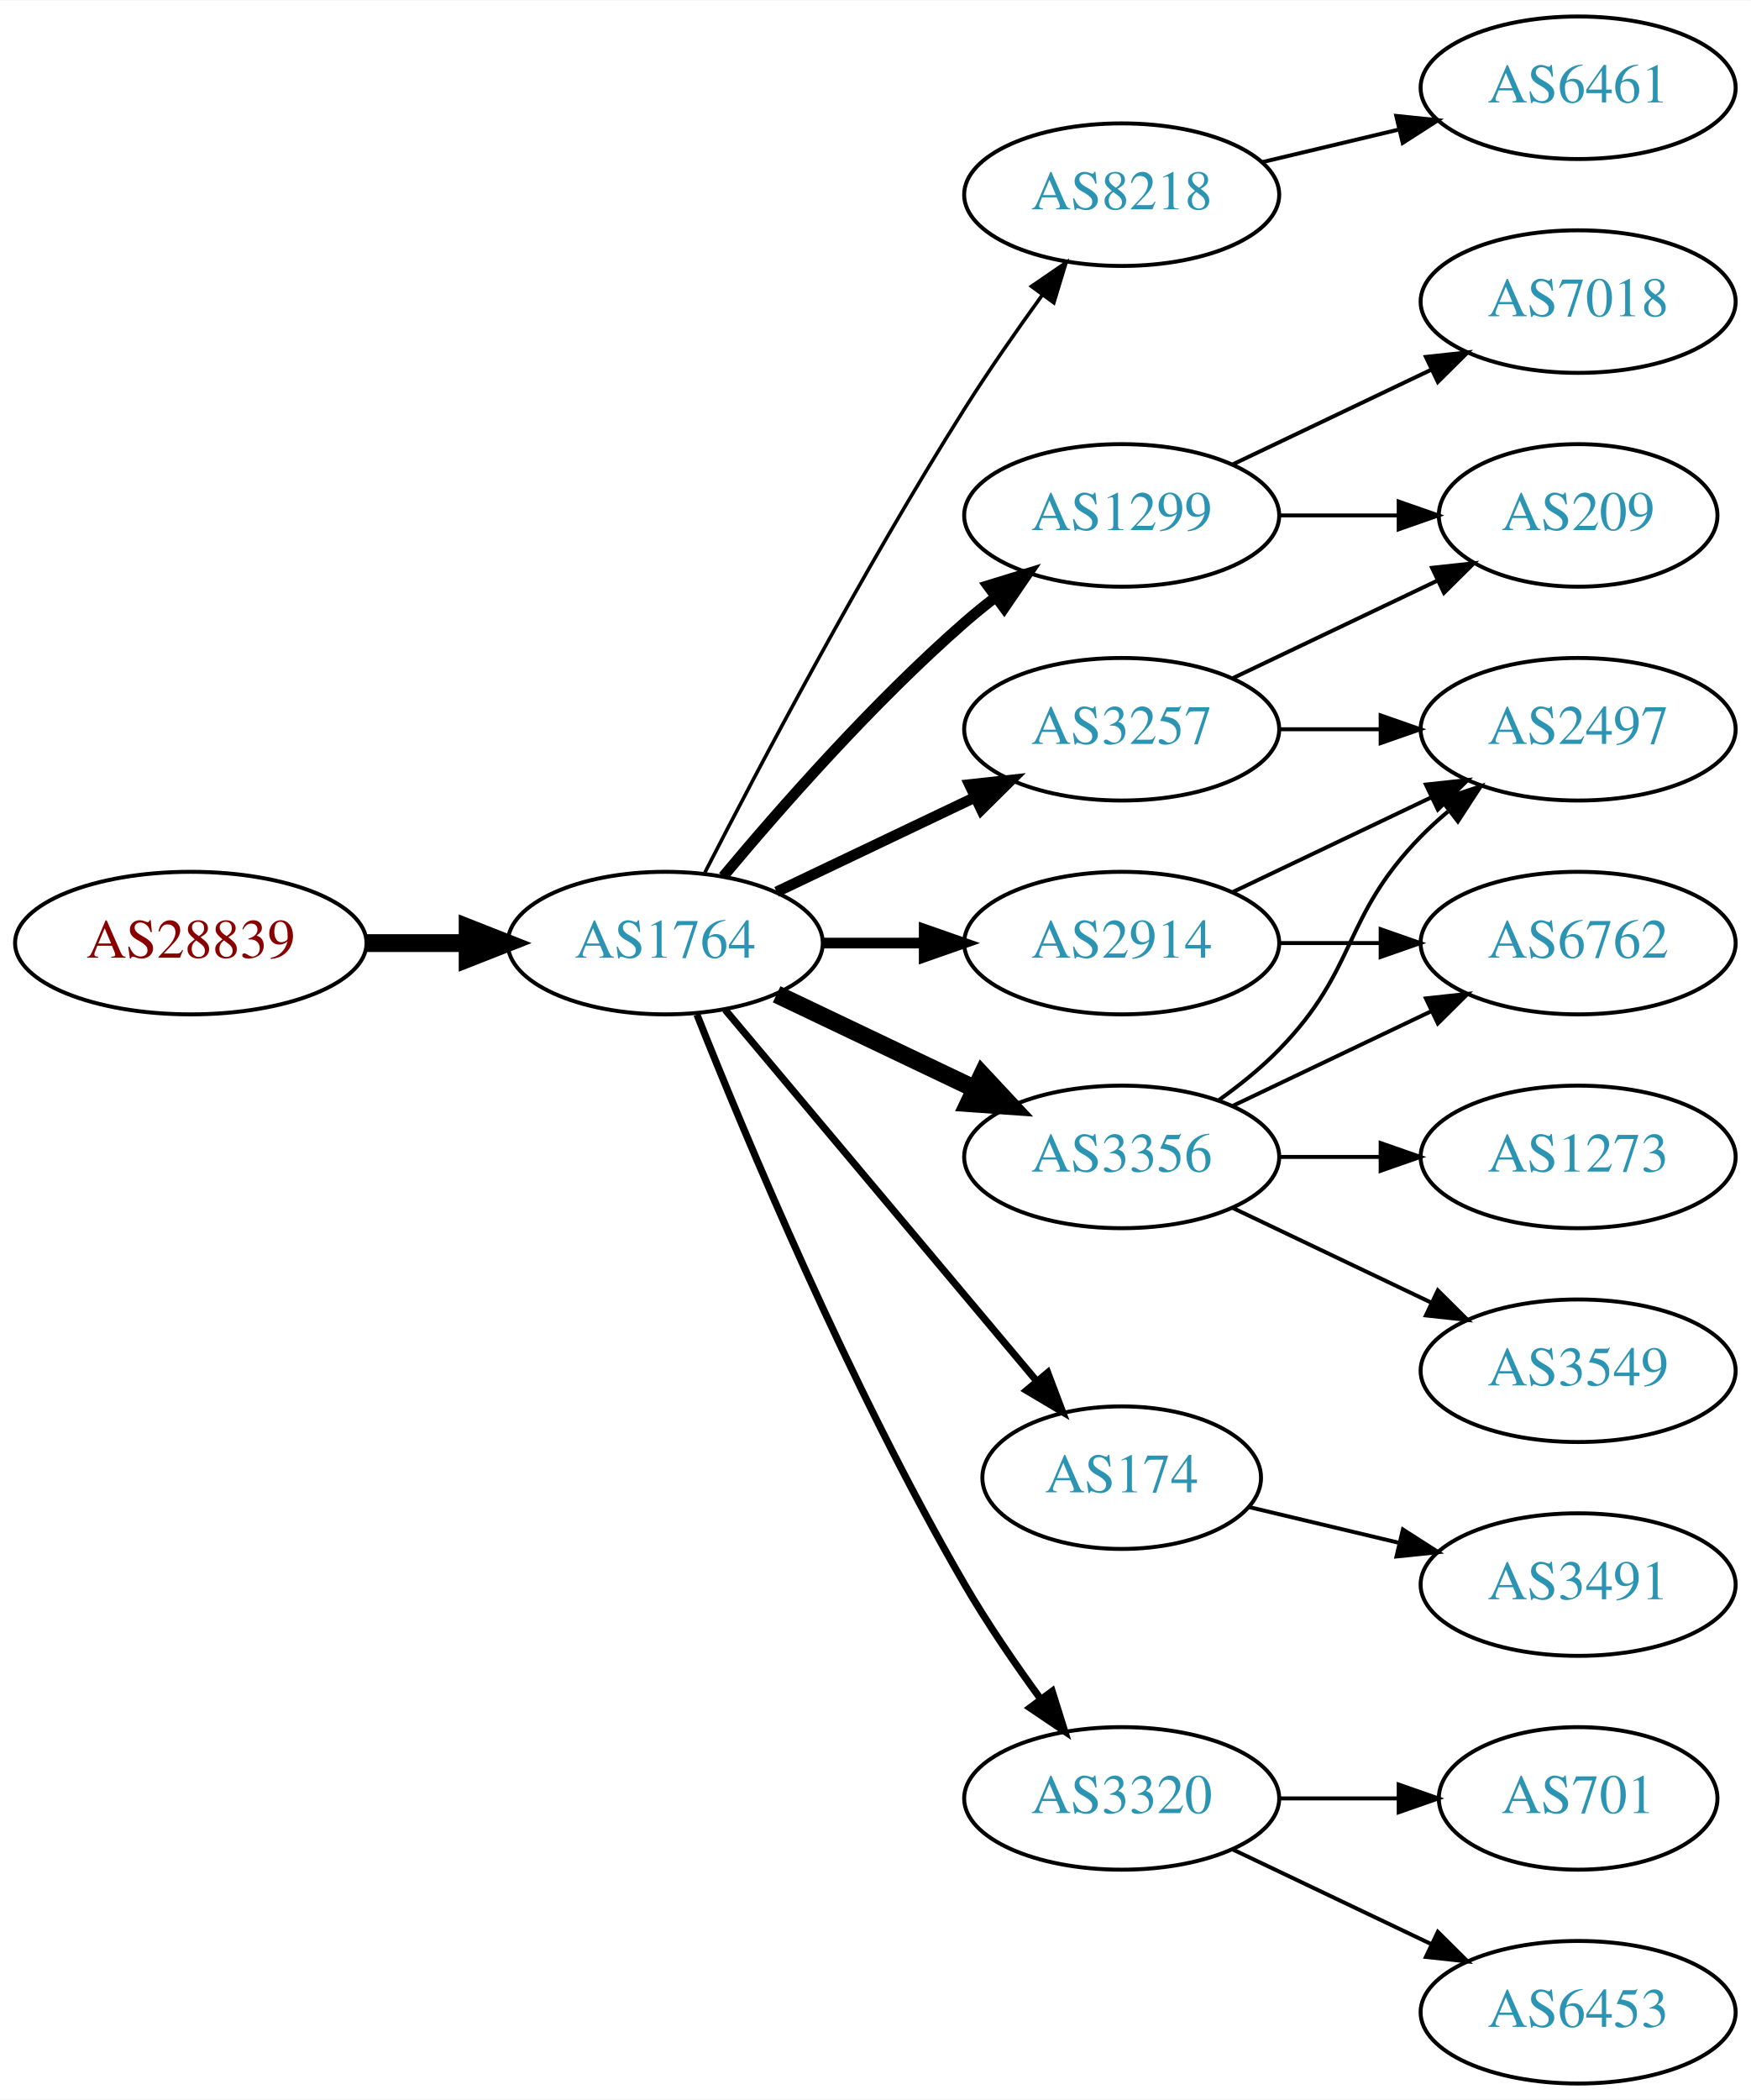
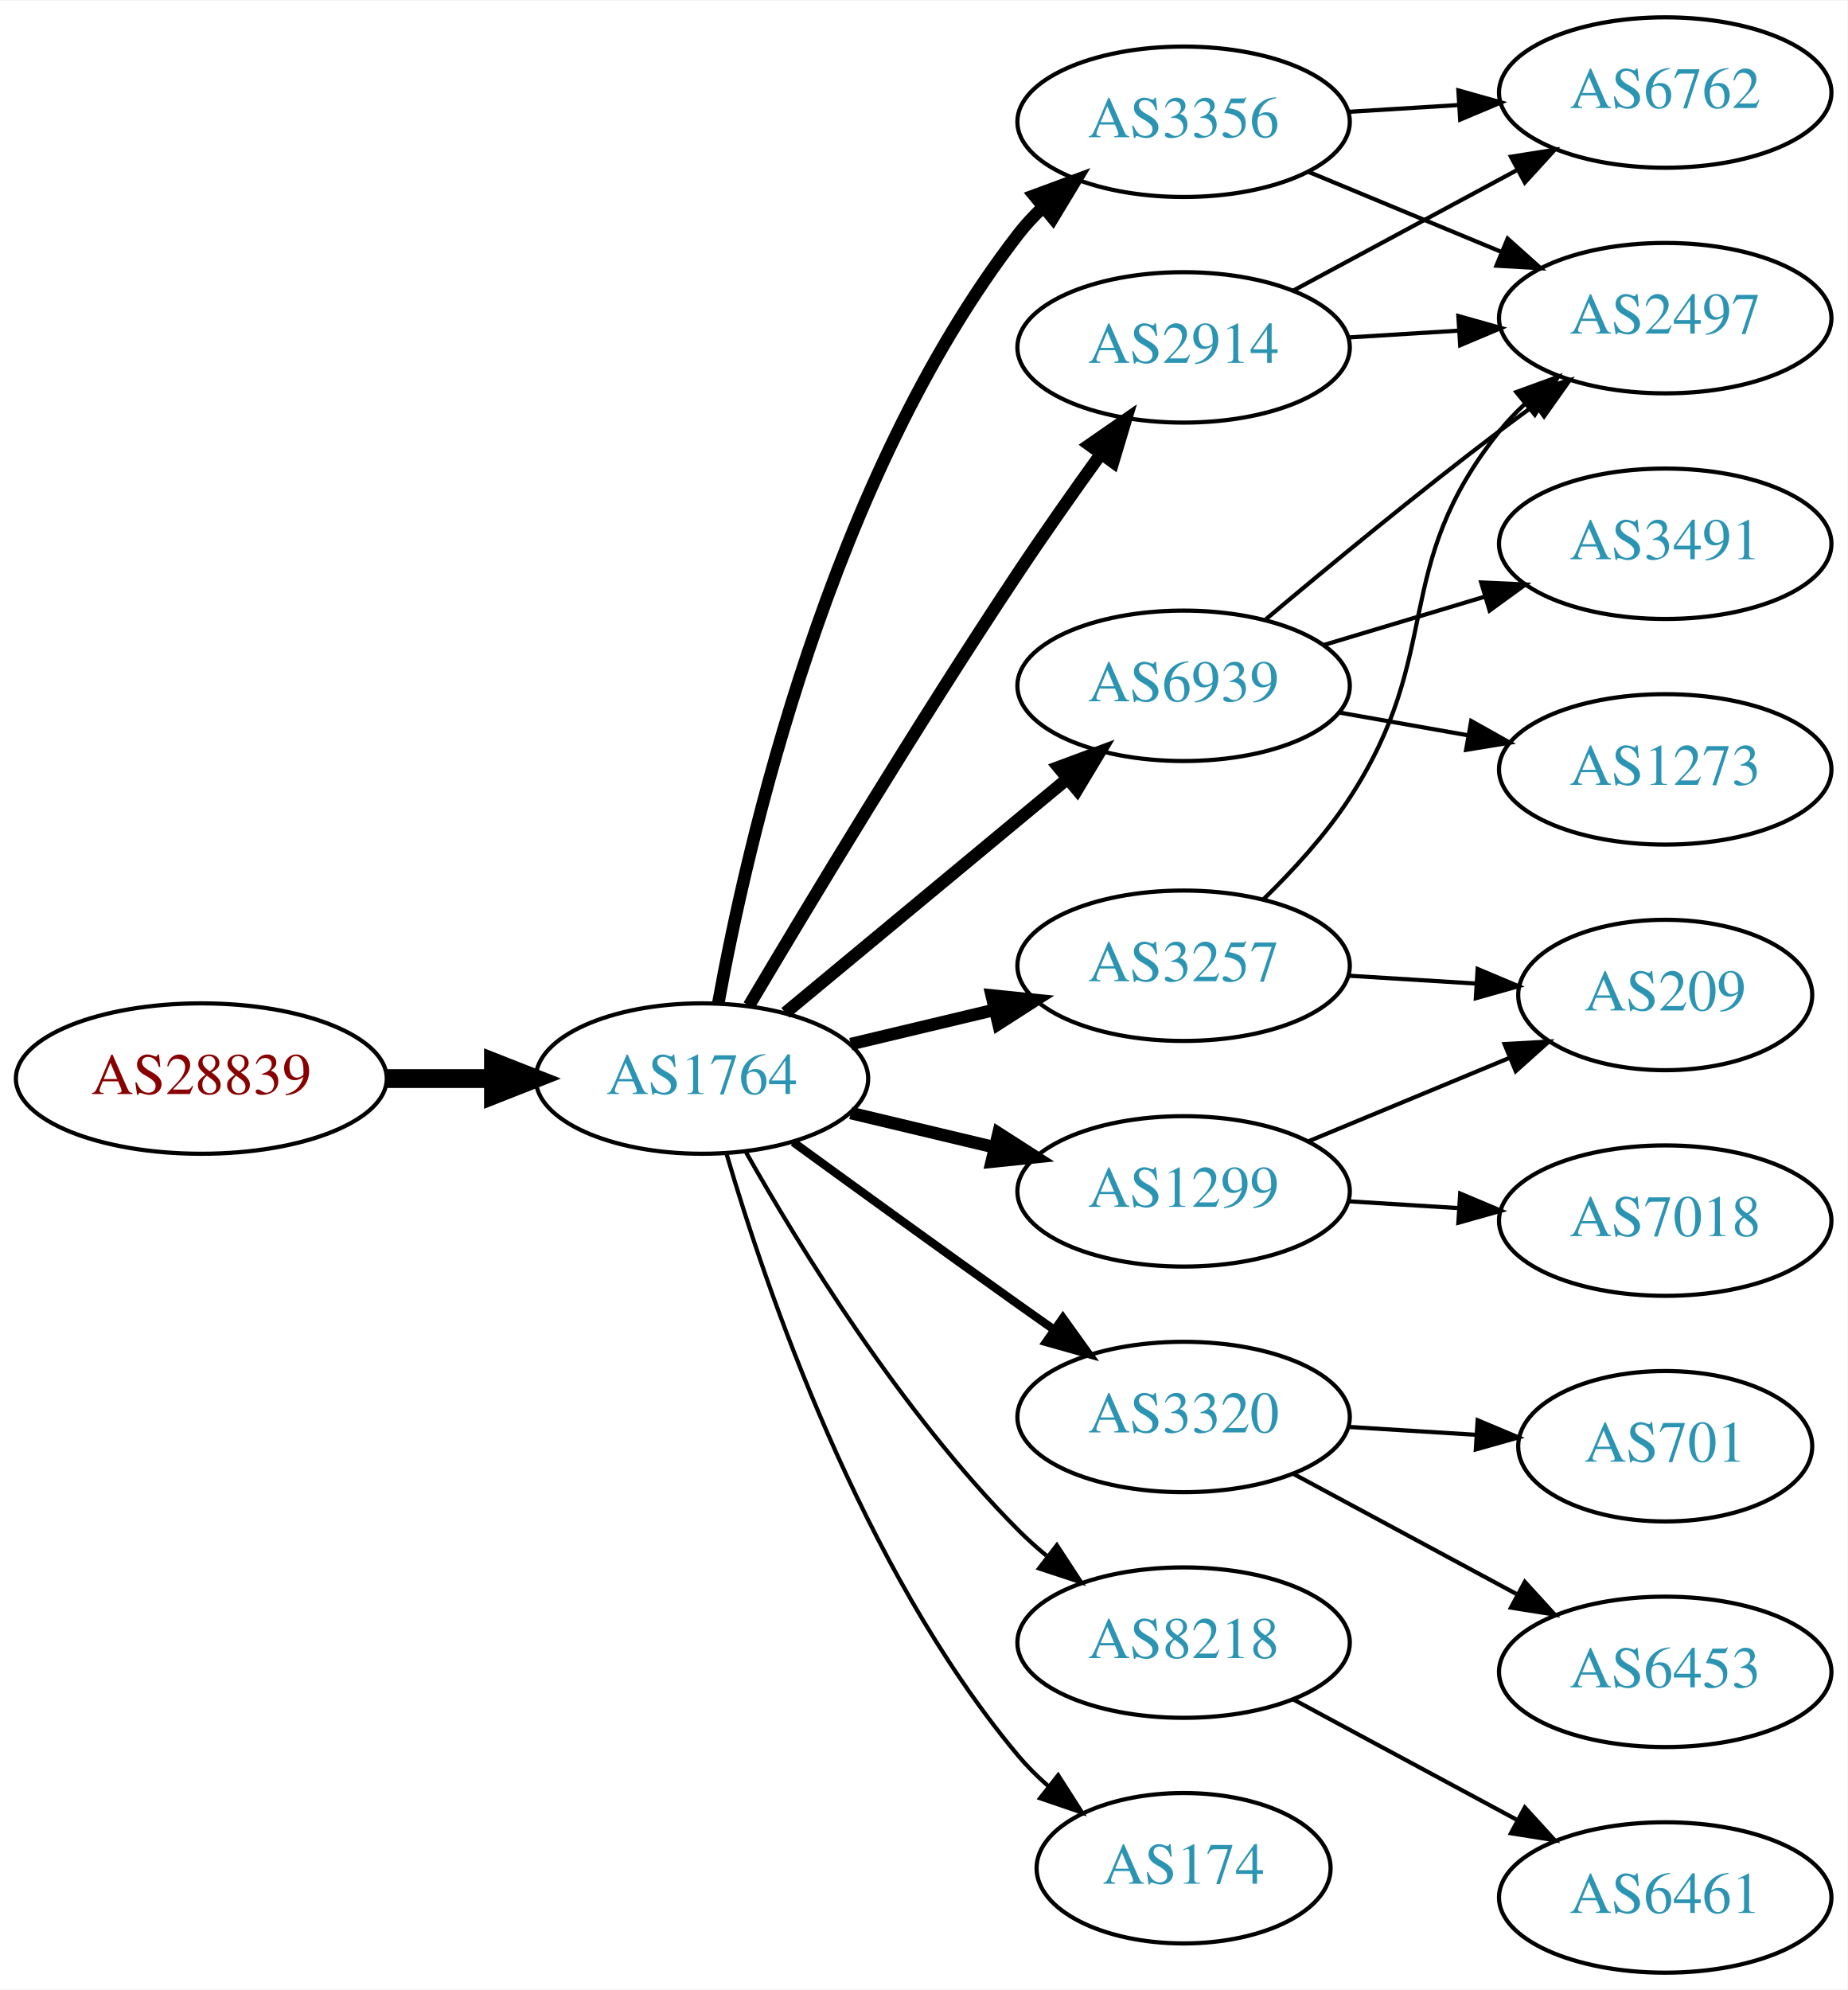
- <svg xmlns="http://www.w3.org/2000/svg" xmlns:xlink="http://www.w3.org/1999/xlink" width="442pt" height="530pt" viewBox="0.00 0.00 442.27 530.00">
-   <g id="graph0" class="graph" transform="scale(1 1) rotate(0) translate(4 526)">
-     <polygon fill="white" stroke="none" points="-4,4 -4,-526 438.271,-526 438.271,4 -4,4" />
+ <svg xmlns="http://www.w3.org/2000/svg" xmlns:xlink="http://www.w3.org/1999/xlink" width="442pt" height="476pt" viewBox="0.00 0.00 442.27 476.00">
+   <g id="graph0" class="graph" transform="scale(1 1) rotate(0) translate(4 472)">
+     <polygon fill="white" stroke="none" points="-4,4 -4,-472 438.271,-472 438.271,4 -4,4" />
    <g id="node1" class="node">
      <g id="a_node1">
        <a xlink:href="/asn/28839" xlink:title="AS28839 ~ ASN-UNOV [AT]">
-           <ellipse fill="#ffffff" stroke="black" cx="44.196" cy="-288" rx="44.393" ry="18" />
-           <text text-anchor="middle" x="44.196" y="-284.3" font-family="Times,serif" font-size="14.00" fill="#880000">AS28839</text>
+           <ellipse fill="#ffffff" stroke="black" cx="44.196" cy="-214" rx="44.393" ry="18" />
+           <text text-anchor="middle" x="44.196" y="-210.3" font-family="Times,serif" font-size="14.00" fill="#880000">AS28839</text>
        </a>
      </g>
    </g>
    <g id="node2" class="node">
      <g id="a_node2">
        <a xlink:href="/asn/1764" xlink:title="AS1764 ~ NEXTLAYER-AS [AT]">
-           <ellipse fill="#ffffff" stroke="black" cx="164.039" cy="-288" rx="39.794" ry="18" />
-           <text text-anchor="middle" x="164.039" y="-284.3" font-family="Times,serif" font-size="14.00" fill="#2c94b3">AS1764</text>
+           <ellipse fill="#ffffff" stroke="black" cx="164.039" cy="-214" rx="39.794" ry="18" />
+           <text text-anchor="middle" x="164.039" y="-210.3" font-family="Times,serif" font-size="14.00" fill="#2c94b3">AS1764</text>
        </a>
      </g>
    </g>
    <g id="edge1" class="edge">
-       <path fill="none" stroke="black" stroke-width="4.5" d="M88.407,-288C96.72,-288 105.482,-288 113.965,-288" />
-       <polygon fill="black" stroke="black" stroke-width="4.5" points="114.123,-291.938 124.123,-288 114.123,-284.063 114.123,-291.938" />
+       <path fill="none" stroke="black" stroke-width="4.5" d="M88.407,-214C96.72,-214 105.482,-214 113.965,-214" />
+       <polygon fill="black" stroke="black" stroke-width="4.5" points="114.123,-217.938 124.123,-214 114.123,-210.063 114.123,-217.938" />
    </g>
    <g id="node3" class="node">
      <g id="a_node3">
-         <a xlink:href="/asn/8218" xlink:title="AS8218 ~ legacy Neotelecoms [FR]">
-           <ellipse fill="#ffffff" stroke="black" cx="279.332" cy="-477" rx="39.794" ry="18" />
-           <text text-anchor="middle" x="279.332" y="-473.3" font-family="Times,serif" font-size="14.00" fill="#2c94b3">AS8218</text>
+         <a xlink:href="/asn/6939" xlink:title="AS6939 ~ Hurricane Electric LLC [US]">
+           <ellipse fill="#ffffff" stroke="black" cx="279.332" cy="-308" rx="39.794" ry="18" />
+           <text text-anchor="middle" x="279.332" y="-304.3" font-family="Times,serif" font-size="14.00" fill="#2c94b3">AS6939</text>
        </a>
      </g>
    </g>
    <g id="edge2" class="edge">
-       <path fill="none" stroke="black" stroke-width="0.9" d="M174.065,-305.852C187.501,-332.055 213.95,-382.237 239.685,-423 245.748,-432.604 252.868,-442.813 259.333,-451.739" />
-       <polygon fill="black" stroke="black" stroke-width="0.9" points="256.54,-453.848 265.276,-459.843 262.185,-449.709 256.54,-453.848" />
+       <path fill="none" stroke="black" stroke-width="3" d="M184.001,-229.733C202.464,-245.052 230.7,-268.48 251.471,-285.713" />
+       <polygon fill="black" stroke="black" stroke-width="3" points="249.376,-288.523 259.307,-292.215 253.846,-283.136 249.376,-288.523" />
    </g>
    <g id="node4" class="node">
      <g id="a_node4">
        <a xlink:href="/asn/1299" xlink:title="AS1299 ~ Telia Carrier [EU]">
-           <ellipse fill="#ffffff" stroke="black" cx="279.332" cy="-396" rx="39.794" ry="18" />
-           <text text-anchor="middle" x="279.332" y="-392.3" font-family="Times,serif" font-size="14.00" fill="#2c94b3">AS1299</text>
+           <ellipse fill="#ffffff" stroke="black" cx="279.332" cy="-187" rx="39.794" ry="18" />
+           <text text-anchor="middle" x="279.332" y="-183.3" font-family="Times,serif" font-size="14.00" fill="#2c94b3">AS1299</text>
        </a>
      </g>
    </g>
    <g id="edge3" class="edge">
-       <path fill="none" stroke="black" stroke-width="2.7" d="M178.669,-304.817C192.951,-321.929 216.498,-348.745 239.685,-369 242.151,-371.154 244.789,-373.294 247.487,-375.372" />
-       <polygon fill="black" stroke="black" stroke-width="2.7" points="245.512,-378.264 255.641,-381.37 249.66,-372.625 245.512,-378.264" />
+       <path fill="none" stroke="black" stroke-width="3" d="M199.646,-205.752C210.517,-203.162 222.671,-200.265 234.114,-197.538" />
+       <polygon fill="black" stroke="black" stroke-width="3" points="235.02,-200.92 243.936,-195.197 233.397,-194.111 235.02,-200.92" />
    </g>
    <g id="node5" class="node">
      <g id="a_node5">
-         <a xlink:href="/asn/3356" xlink:title="AS3356 ~ Level 3 Parent, LLC [US]">
-           <ellipse fill="#ffffff" stroke="black" cx="279.332" cy="-234" rx="39.794" ry="18" />
-           <text text-anchor="middle" x="279.332" y="-230.3" font-family="Times,serif" font-size="14.00" fill="#2c94b3">AS3356</text>
+         <a xlink:href="/asn/3320" xlink:title="AS3320 ~ DTAG [DE]">
+           <ellipse fill="#ffffff" stroke="black" cx="279.332" cy="-133" rx="39.794" ry="18" />
+           <text text-anchor="middle" x="279.332" y="-129.3" font-family="Times,serif" font-size="14.00" fill="#2c94b3">AS3320</text>
        </a>
      </g>
    </g>
    <g id="edge4" class="edge">
-       <path fill="none" stroke="black" stroke-width="4.5" d="M192.175,-275.066C207.169,-267.919 225.99,-258.948 242.213,-251.215" />
-       <polygon fill="black" stroke="black" stroke-width="4.5" points="244.084,-254.686 251.417,-246.829 240.695,-247.577 244.084,-254.686" />
+       <path fill="none" stroke="black" stroke-width="2" d="M185.887,-198.778C200.821,-187.909 221.435,-172.975 239.685,-160 242.506,-157.995 245.449,-155.915 248.397,-153.841" />
+       <polygon fill="black" stroke="black" stroke-width="2" points="250.443,-156.681 256.621,-148.074 246.424,-150.95 250.443,-156.681" />
    </g>
    <g id="node6" class="node">
      <g id="a_node6">
-         <a xlink:href="/asn/3257" xlink:title="AS3257 ~ GTT [DE]">
-           <ellipse fill="#ffffff" stroke="black" cx="279.332" cy="-342" rx="39.794" ry="18" />
-           <text text-anchor="middle" x="279.332" y="-338.3" font-family="Times,serif" font-size="14.00" fill="#2c94b3">AS3257</text>
+         <a xlink:href="/asn/3356" xlink:title="AS3356 ~ Level 3 Parent, LLC [US]">
+           <ellipse fill="#ffffff" stroke="black" cx="279.332" cy="-443" rx="39.794" ry="18" />
+           <text text-anchor="middle" x="279.332" y="-439.3" font-family="Times,serif" font-size="14.00" fill="#2c94b3">AS3356</text>
        </a>
      </g>
    </g>
    <g id="edge5" class="edge">
-       <path fill="none" stroke="black" stroke-width="2.7" d="M192.175,-300.934C207.169,-308.081 225.99,-317.052 242.213,-324.785" />
-       <polygon fill="black" stroke="black" stroke-width="2.7" points="240.884,-328.028 251.417,-329.171 243.895,-321.709 240.884,-328.028" />
+       <path fill="none" stroke="black" stroke-width="3" d="M167.933,-231.953C174.734,-269.508 194.674,-357.701 239.685,-416 241.467,-418.308 243.501,-420.496 245.683,-422.554" />
+       <polygon fill="black" stroke="black" stroke-width="3" points="243.581,-425.357 253.519,-429.029 248.04,-419.961 243.581,-425.357" />
    </g>
    <g id="node7" class="node">
      <g id="a_node7">
-         <a xlink:href="/asn/174" xlink:title="AS174 ~ Cogent Communications [US]">
-           <ellipse fill="#ffffff" stroke="black" cx="279.332" cy="-153" rx="35.194" ry="18" />
-           <text text-anchor="middle" x="279.332" y="-149.3" font-family="Times,serif" font-size="14.00" fill="#2c94b3">AS174</text>
+         <a xlink:href="/asn/2914" xlink:title="AS2914 ~ NTT America, Inc. [US]">
+           <ellipse fill="#ffffff" stroke="black" cx="279.332" cy="-389" rx="39.794" ry="18" />
+           <text text-anchor="middle" x="279.332" y="-385.3" font-family="Times,serif" font-size="14.00" fill="#2c94b3">AS2914</text>
        </a>
      </g>
    </g>
    <g id="edge6" class="edge">
-       <path fill="none" stroke="black" stroke-width="1.8" d="M179.158,-271.175C198.94,-247.603 235.029,-204.6 257.788,-177.48" />
-       <polygon fill="black" stroke="black" stroke-width="1.8" points="260.643,-179.523 264.39,-169.613 255.281,-175.023 260.643,-179.523" />
+       <path fill="none" stroke="black" stroke-width="3" d="M175.303,-231.467C189.366,-255.202 215.625,-298.829 239.685,-335 245.975,-344.456 253.147,-354.632 259.591,-363.572" />
+       <polygon fill="black" stroke="black" stroke-width="3" points="256.786,-365.666 265.494,-371.702 262.451,-361.553 256.786,-365.666" />
    </g>
    <g id="node8" class="node">
      <g id="a_node8">
-         <a xlink:href="/asn/2914" xlink:title="AS2914 ~ NTT America, Inc. [US]">
-           <ellipse fill="#ffffff" stroke="black" cx="279.332" cy="-288" rx="39.794" ry="18" />
-           <text text-anchor="middle" x="279.332" y="-284.3" font-family="Times,serif" font-size="14.00" fill="#2c94b3">AS2914</text>
+         <a xlink:href="/asn/3257" xlink:title="AS3257 ~ GTT [DE]">
+           <ellipse fill="#ffffff" stroke="black" cx="279.332" cy="-241" rx="39.794" ry="18" />
+           <text text-anchor="middle" x="279.332" y="-237.3" font-family="Times,serif" font-size="14.00" fill="#2c94b3">AS3257</text>
        </a>
      </g>
    </g>
    <g id="edge7" class="edge">
-       <path fill="none" stroke="black" stroke-width="2.7" d="M203.711,-288C211.914,-288 220.678,-288 229.21,-288" />
-       <polygon fill="black" stroke="black" stroke-width="2.7" points="229.449,-291.5 239.449,-288 229.449,-284.5 229.449,-291.5" />
+       <path fill="none" stroke="black" stroke-width="3" d="M199.646,-222.248C210.517,-224.838 222.671,-227.735 234.114,-230.462" />
+       <polygon fill="black" stroke="black" stroke-width="3" points="233.397,-233.889 243.936,-232.803 235.02,-227.08 233.397,-233.889" />
    </g>
    <g id="node9" class="node">
      <g id="a_node9">
-         <a xlink:href="/asn/3320" xlink:title="AS3320 ~ DTAG [DE]">
-           <ellipse fill="#ffffff" stroke="black" cx="279.332" cy="-72" rx="39.794" ry="18" />
-           <text text-anchor="middle" x="279.332" y="-68.3" font-family="Times,serif" font-size="14.00" fill="#2c94b3">AS3320</text>
+         <a xlink:href="/asn/8218" xlink:title="AS8218 ~ legacy Neotelecoms [FR]">
+           <ellipse fill="#ffffff" stroke="black" cx="279.332" cy="-79" rx="39.794" ry="18" />
+           <text text-anchor="middle" x="279.332" y="-75.3" font-family="Times,serif" font-size="14.00" fill="#2c94b3">AS8218</text>
        </a>
      </g>
    </g>
    <g id="edge8" class="edge">
-       <path fill="none" stroke="black" stroke-width="1.8" d="M172.042,-269.949C184.169,-239.43 210.587,-176.067 239.685,-126 245.392,-116.181 252.43,-105.922 258.929,-97.016" />
-       <polygon fill="black" stroke="black" stroke-width="1.8" points="261.77,-99.061 264.934,-88.95 256.155,-94.881 261.77,-99.061" />
+       <path fill="none" stroke="black" d="M174.498,-196.51C187.28,-173.904 211.712,-134.114 239.685,-106 241.796,-103.879 244.092,-101.812 246.477,-99.829" />
+       <polygon fill="black" stroke="black" points="248.993,-102.31 254.793,-93.444 244.73,-96.758 248.993,-102.31" />
    </g>
    <g id="node10" class="node">
      <g id="a_node10">
-         <a xlink:href="/asn/6461" xlink:title="AS6461 ~ Zayo Bandwidth [US]">
-           <ellipse fill="#ffffff" stroke="black" cx="394.625" cy="-504" rx="39.794" ry="18" />
-           <text text-anchor="middle" x="394.625" y="-500.3" font-family="Times,serif" font-size="14.00" fill="#2c94b3">AS6461</text>
+         <a xlink:href="/asn/174" xlink:title="AS174 ~ Cogent Communications [US]">
+           <ellipse fill="#ffffff" stroke="black" cx="279.332" cy="-25" rx="35.194" ry="18" />
+           <text text-anchor="middle" x="279.332" y="-21.3" font-family="Times,serif" font-size="14.00" fill="#2c94b3">AS174</text>
        </a>
      </g>
    </g>
    <g id="edge9" class="edge">
-       <path fill="none" stroke="black" d="M314.939,-485.248C325.81,-487.838 337.964,-490.735 349.407,-493.462" />
-       <polygon fill="black" stroke="black" points="348.69,-496.889 359.229,-495.803 350.313,-490.08 348.69,-496.889" />
+       <path fill="none" stroke="black" d="M169.913,-195.998C179.227,-164.156 202.043,-97.019 239.685,-52 241.838,-49.426 244.292,-46.983 246.896,-44.697" />
+       <polygon fill="black" stroke="black" points="249.303,-47.257 255.007,-38.328 244.98,-41.751 249.303,-47.257" />
    </g>
    <g id="node11" class="node">
      <g id="a_node11">
+         <a xlink:href="/asn/2497" xlink:title="AS2497 ~ Internet Initiative Japan Inc. [JP]">
+           <ellipse fill="#ffffff" stroke="black" cx="394.625" cy="-396" rx="39.794" ry="18" />
+           <text text-anchor="middle" x="394.625" y="-392.3" font-family="Times,serif" font-size="14.00" fill="#2c94b3">AS2497</text>
+         </a>
+       </g>
+     </g>
+     <g id="edge10" class="edge">
+       <path fill="none" stroke="black" d="M299.039,-323.945C313.95,-336.493 335.489,-354.262 354.978,-369 357.738,-371.087 360.641,-373.222 363.564,-375.331" />
+       <polygon fill="black" stroke="black" points="361.573,-378.209 371.752,-381.146 365.626,-372.502 361.573,-378.209" />
+     </g>
+     <g id="node12" class="node">
+       <g id="a_node12">
+         <a xlink:href="/asn/1273" xlink:title="AS1273 ~ Vodafone Group PLC [EU]">
+           <ellipse fill="#ffffff" stroke="black" cx="394.625" cy="-288" rx="39.794" ry="18" />
+           <text text-anchor="middle" x="394.625" y="-284.3" font-family="Times,serif" font-size="14.00" fill="#2c94b3">AS1273</text>
+         </a>
+       </g>
+     </g>
+     <g id="edge11" class="edge">
+       <path fill="none" stroke="black" d="M316.49,-301.617C326.3,-299.885 337.059,-297.986 347.345,-296.17" />
+       <polygon fill="black" stroke="black" points="348.182,-299.576 357.421,-294.391 346.965,-292.683 348.182,-299.576" />
+     </g>
+     <g id="node13" class="node">
+       <g id="a_node13">
+         <a xlink:href="/asn/3491" xlink:title="AS3491 ~ PCCW Global, Inc. [US]">
+           <ellipse fill="#ffffff" stroke="black" cx="394.625" cy="-342" rx="39.794" ry="18" />
+           <text text-anchor="middle" x="394.625" y="-338.3" font-family="Times,serif" font-size="14.00" fill="#2c94b3">AS3491</text>
+         </a>
+       </g>
+     </g>
+     <g id="edge12" class="edge">
+       <path fill="none" stroke="black" d="M312.797,-317.743C324.767,-321.335 338.51,-325.46 351.228,-329.277" />
+       <polygon fill="black" stroke="black" points="350.571,-332.733 361.155,-332.256 352.583,-326.029 350.571,-332.733" />
+     </g>
+     <g id="node14" class="node">
+       <g id="a_node14">
        <a xlink:href="/asn/209" xlink:title="AS209 ~ CenturyLink Communications, LLC [US]">
-           <ellipse fill="#ffffff" stroke="black" cx="394.625" cy="-396" rx="35.194" ry="18" />
-           <text text-anchor="middle" x="394.625" y="-392.3" font-family="Times,serif" font-size="14.00" fill="#2c94b3">AS209</text>
-         </a>
-       </g>
-     </g>
-     <g id="edge20" class="edge">
-       <path fill="none" stroke="black" d="M319.004,-396C328.709,-396 339.2,-396 349.163,-396" />
-       <polygon fill="black" stroke="black" points="349.299,-399.5 359.299,-396 349.299,-392.5 349.299,-399.5" />
+           <ellipse fill="#ffffff" stroke="black" cx="394.625" cy="-234" rx="35.194" ry="18" />
+           <text text-anchor="middle" x="394.625" y="-230.3" font-family="Times,serif" font-size="14.00" fill="#2c94b3">AS209</text>
+         </a>
+       </g>
+     </g>
+     <g id="edge13" class="edge">
+       <path fill="none" stroke="black" d="M309.213,-198.982C323.872,-205.063 341.826,-212.511 357.401,-218.973" />
+       <polygon fill="black" stroke="black" points="356.163,-222.248 366.741,-222.847 358.845,-215.782 356.163,-222.248" />
+     </g>
+     <g id="node15" class="node">
+       <g id="a_node15">
+         <a xlink:href="/asn/7018" xlink:title="AS7018 ~ AT&amp;T Services, Inc. [US]">
+           <ellipse fill="#ffffff" stroke="black" cx="394.625" cy="-180" rx="39.794" ry="18" />
+           <text text-anchor="middle" x="394.625" y="-176.3" font-family="Times,serif" font-size="14.00" fill="#2c94b3">AS7018</text>
+         </a>
+       </g>
+     </g>
+     <g id="edge14" class="edge">
+       <path fill="none" stroke="black" d="M318.687,-184.63C327.177,-184.106 336.281,-183.543 345.115,-182.997" />
+       <polygon fill="black" stroke="black" points="345.543,-186.478 355.308,-182.367 345.111,-179.491 345.543,-186.478" />
+     </g>
+     <g id="node16" class="node">
+       <g id="a_node16">
+         <a xlink:href="/asn/6453" xlink:title="AS6453 ~ TATA COMMUNICATIONS (AMERICA) INC [US]">
+           <ellipse fill="#ffffff" stroke="black" cx="394.625" cy="-72" rx="39.794" ry="18" />
+           <text text-anchor="middle" x="394.625" y="-68.3" font-family="Times,serif" font-size="14.00" fill="#2c94b3">AS6453</text>
+         </a>
+       </g>
+     </g>
+     <g id="edge15" class="edge">
+       <path fill="none" stroke="black" d="M305.475,-119.462C321.206,-110.992 341.69,-99.963 358.952,-90.669" />
+       <polygon fill="black" stroke="black" points="361.014,-93.534 368.16,-85.711 357.696,-87.37 361.014,-93.534" />
    </g>
    <g id="node17" class="node">
      <g id="a_node17">
-         <a xlink:href="/asn/7018" xlink:title="AS7018 ~ AT&amp;T Services, Inc. [US]">
-           <ellipse fill="#ffffff" stroke="black" cx="394.625" cy="-450" rx="39.794" ry="18" />
-           <text text-anchor="middle" x="394.625" y="-446.3" font-family="Times,serif" font-size="14.00" fill="#2c94b3">AS7018</text>
-         </a>
-       </g>
-     </g>
-     <g id="edge19" class="edge">
-       <path fill="none" stroke="black" d="M307.468,-408.934C322.462,-416.081 341.283,-425.052 357.506,-432.785" />
-       <polygon fill="black" stroke="black" points="356.177,-436.028 366.71,-437.171 359.188,-429.709 356.177,-436.028" />
-     </g>
-     <g id="node12" class="node">
-       <g id="a_node12">
-         <a xlink:href="/asn/2497" xlink:title="AS2497 ~ Internet Initiative Japan Inc. [JP]">
-           <ellipse fill="#ffffff" stroke="black" cx="394.625" cy="-342" rx="39.794" ry="18" />
-           <text text-anchor="middle" x="394.625" y="-338.3" font-family="Times,serif" font-size="14.00" fill="#2c94b3">AS2497</text>
-         </a>
-       </g>
-     </g>
-     <g id="edge14" class="edge">
-       <path fill="none" stroke="black" d="M303.926,-248.389C309.182,-252.148 314.513,-256.437 318.978,-261 339.151,-281.617 334.806,-294.383 354.978,-315 357.071,-317.139 359.354,-319.218 361.731,-321.21" />
-       <polygon fill="black" stroke="black" points="359.974,-324.275 370.031,-327.611 364.249,-318.732 359.974,-324.275" />
-     </g>
-     <g id="node13" class="node">
-       <g id="a_node13">
-         <a xlink:href="/asn/1273" xlink:title="AS1273 ~ Vodafone Group PLC [EU]">
-           <ellipse fill="#ffffff" stroke="black" cx="394.625" cy="-234" rx="39.794" ry="18" />
-           <text text-anchor="middle" x="394.625" y="-230.3" font-family="Times,serif" font-size="14.00" fill="#2c94b3">AS1273</text>
-         </a>
-       </g>
-     </g>
-     <g id="edge12" class="edge">
-       <path fill="none" stroke="black" d="M319.004,-234C327.207,-234 335.971,-234 344.503,-234" />
-       <polygon fill="black" stroke="black" points="344.742,-237.5 354.742,-234 344.742,-230.5 344.742,-237.5" />
-     </g>
-     <g id="node14" class="node">
-       <g id="a_node14">
-         <a xlink:href="/asn/6762" xlink:title="AS6762 ~ TELECOM ITALIA SPARKLE S.p.A. [IT]">
-           <ellipse fill="#ffffff" stroke="black" cx="394.625" cy="-288" rx="39.794" ry="18" />
-           <text text-anchor="middle" x="394.625" y="-284.3" font-family="Times,serif" font-size="14.00" fill="#2c94b3">AS6762</text>
-         </a>
-       </g>
-     </g>
-     <g id="edge13" class="edge">
-       <path fill="none" stroke="black" d="M307.468,-246.934C322.462,-254.081 341.283,-263.052 357.506,-270.785" />
-       <polygon fill="black" stroke="black" points="356.177,-274.028 366.71,-275.171 359.188,-267.709 356.177,-274.028" />
-     </g>
-     <g id="node15" class="node">
-       <g id="a_node15">
-         <a xlink:href="/asn/3549" xlink:title="AS3549 ~ Level 3 Parent, LLC [US]">
-           <ellipse fill="#ffffff" stroke="black" cx="394.625" cy="-180" rx="39.794" ry="18" />
-           <text text-anchor="middle" x="394.625" y="-176.3" font-family="Times,serif" font-size="14.00" fill="#2c94b3">AS3549</text>
-         </a>
-       </g>
-     </g>
-     <g id="edge15" class="edge">
-       <path fill="none" stroke="black" d="M307.468,-221.066C322.462,-213.919 341.283,-204.948 357.506,-197.215" />
-       <polygon fill="black" stroke="black" points="359.188,-200.291 366.71,-192.829 356.177,-193.972 359.188,-200.291" />
-     </g>
-     <g id="edge10" class="edge">
-       <path fill="none" stroke="black" d="M307.468,-354.934C322.9,-362.29 342.385,-371.577 358.92,-379.459" />
-       <polygon fill="black" stroke="black" points="357.729,-382.768 368.262,-383.911 360.741,-376.449 357.729,-382.768" />
-     </g>
-     <g id="edge11" class="edge">
-       <path fill="none" stroke="black" d="M319.004,-342C327.207,-342 335.971,-342 344.503,-342" />
-       <polygon fill="black" stroke="black" points="344.742,-345.5 354.742,-342 344.742,-338.5 344.742,-345.5" />
-     </g>
-     <g id="node16" class="node">
-       <g id="a_node16">
-         <a xlink:href="/asn/3491" xlink:title="AS3491 ~ PCCW Global, Inc. [US]">
-           <ellipse fill="#ffffff" stroke="black" cx="394.625" cy="-126" rx="39.794" ry="18" />
-           <text text-anchor="middle" x="394.625" y="-122.3" font-family="Times,serif" font-size="14.00" fill="#2c94b3">AS3491</text>
+         <a xlink:href="/asn/701" xlink:title="AS701 ~ UUNET [US]">
+           <ellipse fill="#ffffff" stroke="black" cx="394.625" cy="-126" rx="35.194" ry="18" />
+           <text text-anchor="middle" x="394.625" y="-122.3" font-family="Times,serif" font-size="14.00" fill="#2c94b3">AS701</text>
        </a>
      </g>
    </g>
    <g id="edge16" class="edge">
-       <path fill="none" stroke="black" d="M311.589,-145.551C323.269,-142.767 336.765,-139.551 349.394,-136.541" />
-       <polygon fill="black" stroke="black" points="350.37,-139.907 359.286,-134.184 348.747,-133.097 350.37,-139.907" />
+       <path fill="none" stroke="black" d="M318.687,-130.63C328.502,-130.024 339.137,-129.367 349.228,-128.743" />
+       <polygon fill="black" stroke="black" points="349.724,-132.219 359.489,-128.109 349.292,-125.233 349.724,-132.219" />
    </g>
    <g id="edge17" class="edge">
-       <path fill="none" stroke="black" d="M307.468,-300.934C322.462,-308.081 341.283,-317.052 357.506,-324.785" />
-       <polygon fill="black" stroke="black" points="356.177,-328.028 366.71,-329.171 359.188,-321.709 356.177,-328.028" />
-     </g>
-     <g id="edge18" class="edge">
-       <path fill="none" stroke="black" d="M319.004,-288C327.207,-288 335.971,-288 344.503,-288" />
-       <polygon fill="black" stroke="black" points="344.742,-291.5 354.742,-288 344.742,-284.5 344.742,-291.5" />
+       <path fill="none" stroke="black" d="M309.213,-431.018C323.196,-425.218 340.177,-418.173 355.231,-411.928" />
+       <polygon fill="black" stroke="black" points="356.9,-415.025 364.796,-407.96 354.218,-408.559 356.9,-415.025" />
    </g>
    <g id="node18" class="node">
      <g id="a_node18">
-         <a xlink:href="/asn/701" xlink:title="AS701 ~ UUNET [US]">
-           <ellipse fill="#ffffff" stroke="black" cx="394.625" cy="-72" rx="35.194" ry="18" />
-           <text text-anchor="middle" x="394.625" y="-68.3" font-family="Times,serif" font-size="14.00" fill="#2c94b3">AS701</text>
-         </a>
-       </g>
-     </g>
-     <g id="edge21" class="edge">
-       <path fill="none" stroke="black" d="M319.004,-72C328.709,-72 339.2,-72 349.163,-72" />
-       <polygon fill="black" stroke="black" points="349.299,-75.5 359.299,-72 349.299,-68.5 349.299,-75.5" />
+         <a xlink:href="/asn/6762" xlink:title="AS6762 ~ TELECOM ITALIA SPARKLE S.p.A. [IT]">
+           <ellipse fill="#ffffff" stroke="black" cx="394.625" cy="-450" rx="39.794" ry="18" />
+           <text text-anchor="middle" x="394.625" y="-446.3" font-family="Times,serif" font-size="14.00" fill="#2c94b3">AS6762</text>
+         </a>
+       </g>
+     </g>
+     <g id="edge18" class="edge">
+       <path fill="none" stroke="black" d="M318.687,-445.37C327.177,-445.894 336.281,-446.457 345.115,-447.003" />
+       <polygon fill="black" stroke="black" points="345.111,-450.509 355.308,-447.633 345.543,-443.522 345.111,-450.509" />
+     </g>
+     <g id="edge20" class="edge">
+       <path fill="none" stroke="black" d="M318.687,-391.37C327.177,-391.894 336.281,-392.457 345.115,-393.003" />
+       <polygon fill="black" stroke="black" points="345.111,-396.509 355.308,-393.633 345.543,-389.522 345.111,-396.509" />
+     </g>
+     <g id="edge19" class="edge">
+       <path fill="none" stroke="black" d="M305.475,-402.538C321.206,-411.008 341.69,-422.037 358.952,-431.331" />
+       <polygon fill="black" stroke="black" points="357.696,-434.63 368.16,-436.289 361.014,-428.467 357.696,-434.63" />
+     </g>
+     <g id="edge23" class="edge">
+       <path fill="none" stroke="black" d="M298.432,-256.893C305.509,-263.783 313.278,-272.267 318.978,-281 342.074,-316.387 328.583,-336 354.978,-369 356.799,-371.277 358.862,-373.443 361.064,-375.485" />
+       <polygon fill="black" stroke="black" points="358.982,-378.304 368.937,-381.931 363.416,-372.888 358.982,-378.304" />
+     </g>
+     <g id="edge22" class="edge">
+       <path fill="none" stroke="black" d="M318.687,-238.63C328.502,-238.024 339.137,-237.367 349.228,-236.743" />
+       <polygon fill="black" stroke="black" points="349.724,-240.219 359.489,-236.109 349.292,-233.233 349.724,-240.219" />
    </g>
    <g id="node19" class="node">
      <g id="a_node19">
-         <a xlink:href="/asn/6453" xlink:title="AS6453 ~ TATA COMMUNICATIONS (AMERICA) INC [US]">
+         <a xlink:href="/asn/6461" xlink:title="AS6461 ~ Zayo Bandwidth [US]">
          <ellipse fill="#ffffff" stroke="black" cx="394.625" cy="-18" rx="39.794" ry="18" />
-           <text text-anchor="middle" x="394.625" y="-14.3" font-family="Times,serif" font-size="14.00" fill="#2c94b3">AS6453</text>
-         </a>
-       </g>
-     </g>
-     <g id="edge22" class="edge">
-       <path fill="none" stroke="black" d="M307.468,-59.066C322.462,-51.919 341.283,-42.948 357.506,-35.215" />
-       <polygon fill="black" stroke="black" points="359.188,-38.291 366.71,-30.829 356.177,-31.972 359.188,-38.291" />
+           <text text-anchor="middle" x="394.625" y="-14.3" font-family="Times,serif" font-size="14.00" fill="#2c94b3">AS6461</text>
+         </a>
+       </g>
+     </g>
+     <g id="edge21" class="edge">
+       <path fill="none" stroke="black" d="M305.475,-65.462C321.206,-56.992 341.69,-45.963 358.952,-36.669" />
+       <polygon fill="black" stroke="black" points="361.014,-39.533 368.16,-31.711 357.696,-33.37 361.014,-39.533" />
    </g>
  </g>
</svg>
